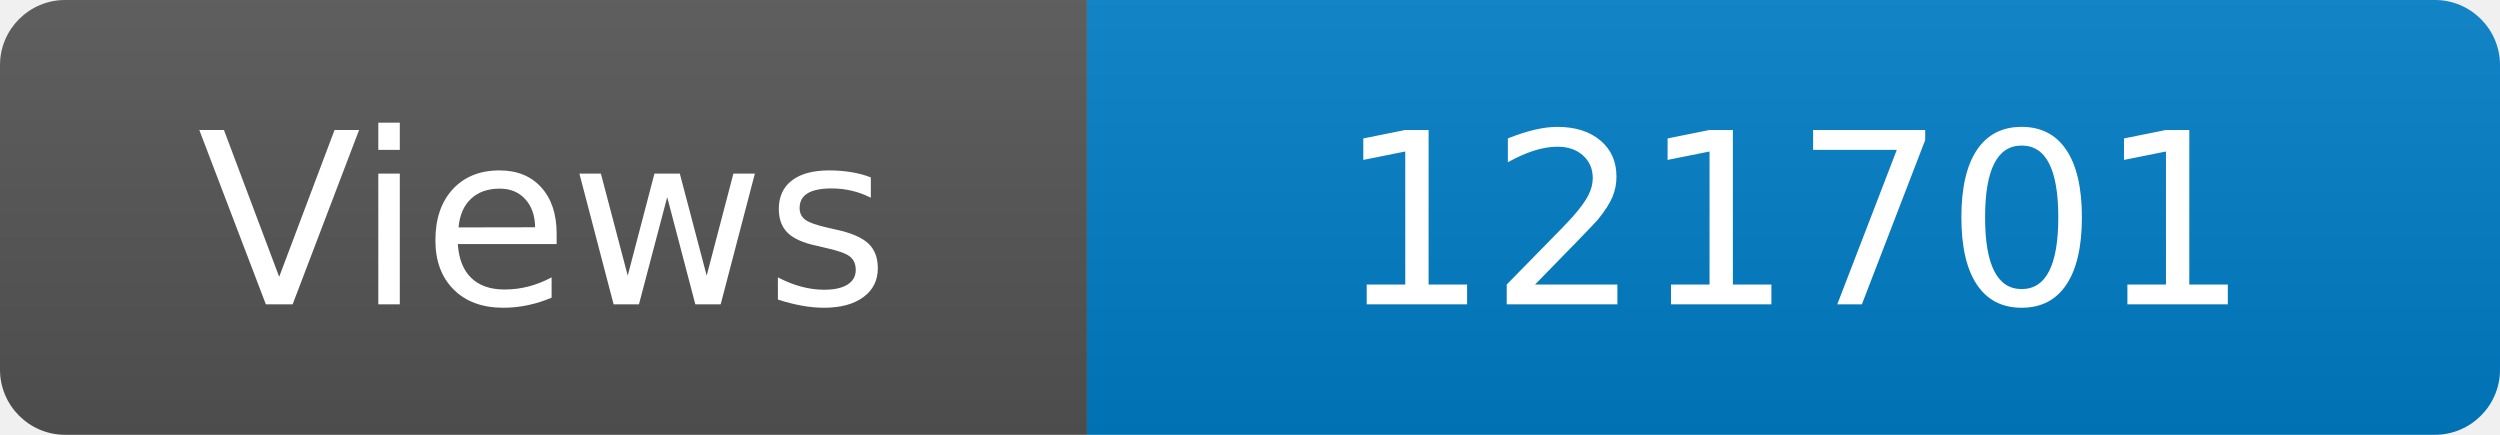
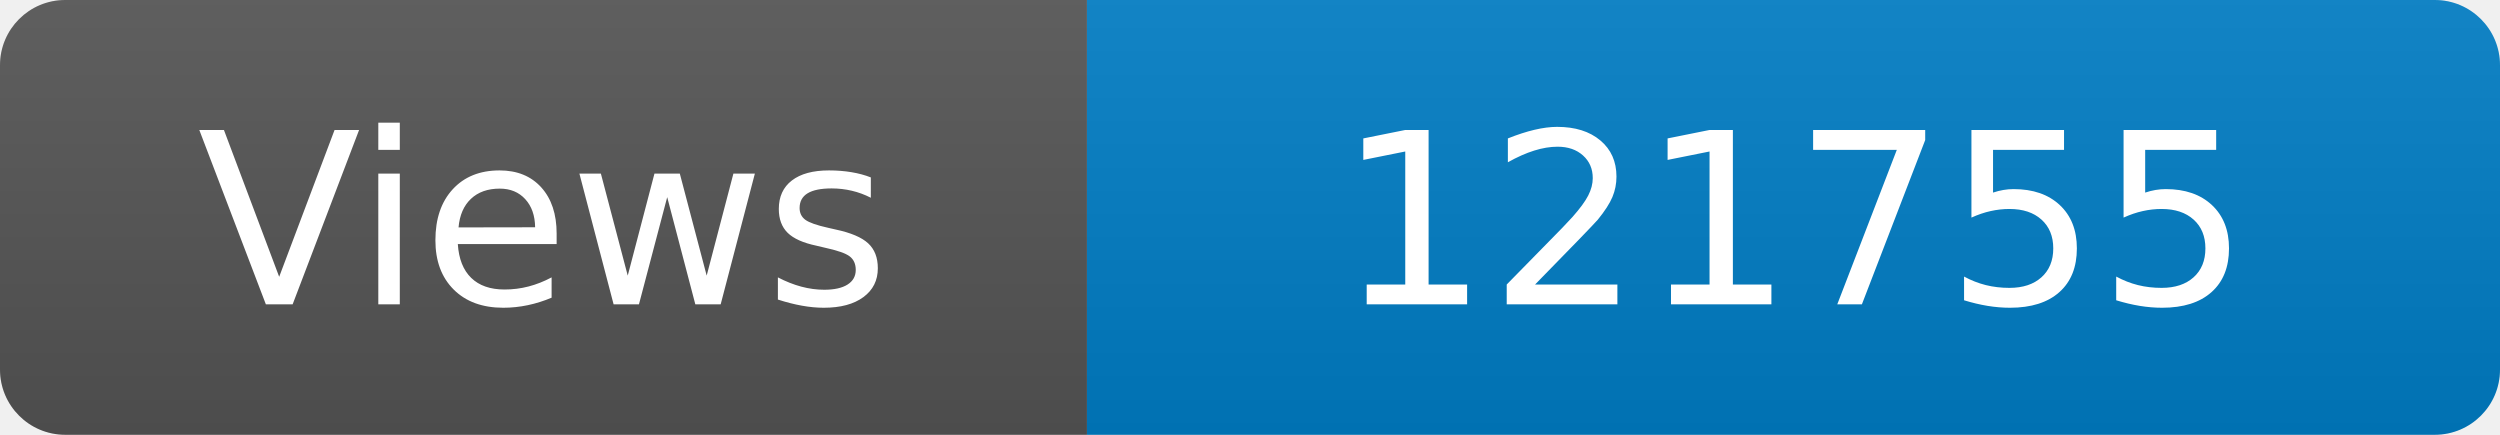
<svg xmlns="http://www.w3.org/2000/svg" width="115" height="20" role="img" aria-label="Maintained?: yes">
  <linearGradient id="s" x2="0" y2="100%">
    <stop offset="0" stop-color="#bbb" stop-opacity=".1" />
    <stop offset="1" stop-opacity=".1" />
  </linearGradient>
  <clipPath id="r">
    <rect width="115" height="20" rx="3" fill="#fff" />
  </clipPath>
  <g clip-path="url(#r)">
    <rect width="50" height="20" fill="#555" />
    <rect x="50" width="160" height="20" fill="#007ec6" />
    <rect width="115" height="20" fill="url(#s)" />
  </g>
  <g fill="#fff" text-anchor="middle" font-family="Verdana,Geneva,DejaVu Sans,sans-serif" font-size="110">
    <text x="250" y="140" transform="scale(.1)" fill="#fff">Views</text>
-     <text x="825" y="140" transform="scale(.1)" fill="#fff">121701</text>
+     <text x="825" y="140" transform="scale(.1)" fill="#fff">121755</text>
  </g>
</svg>
